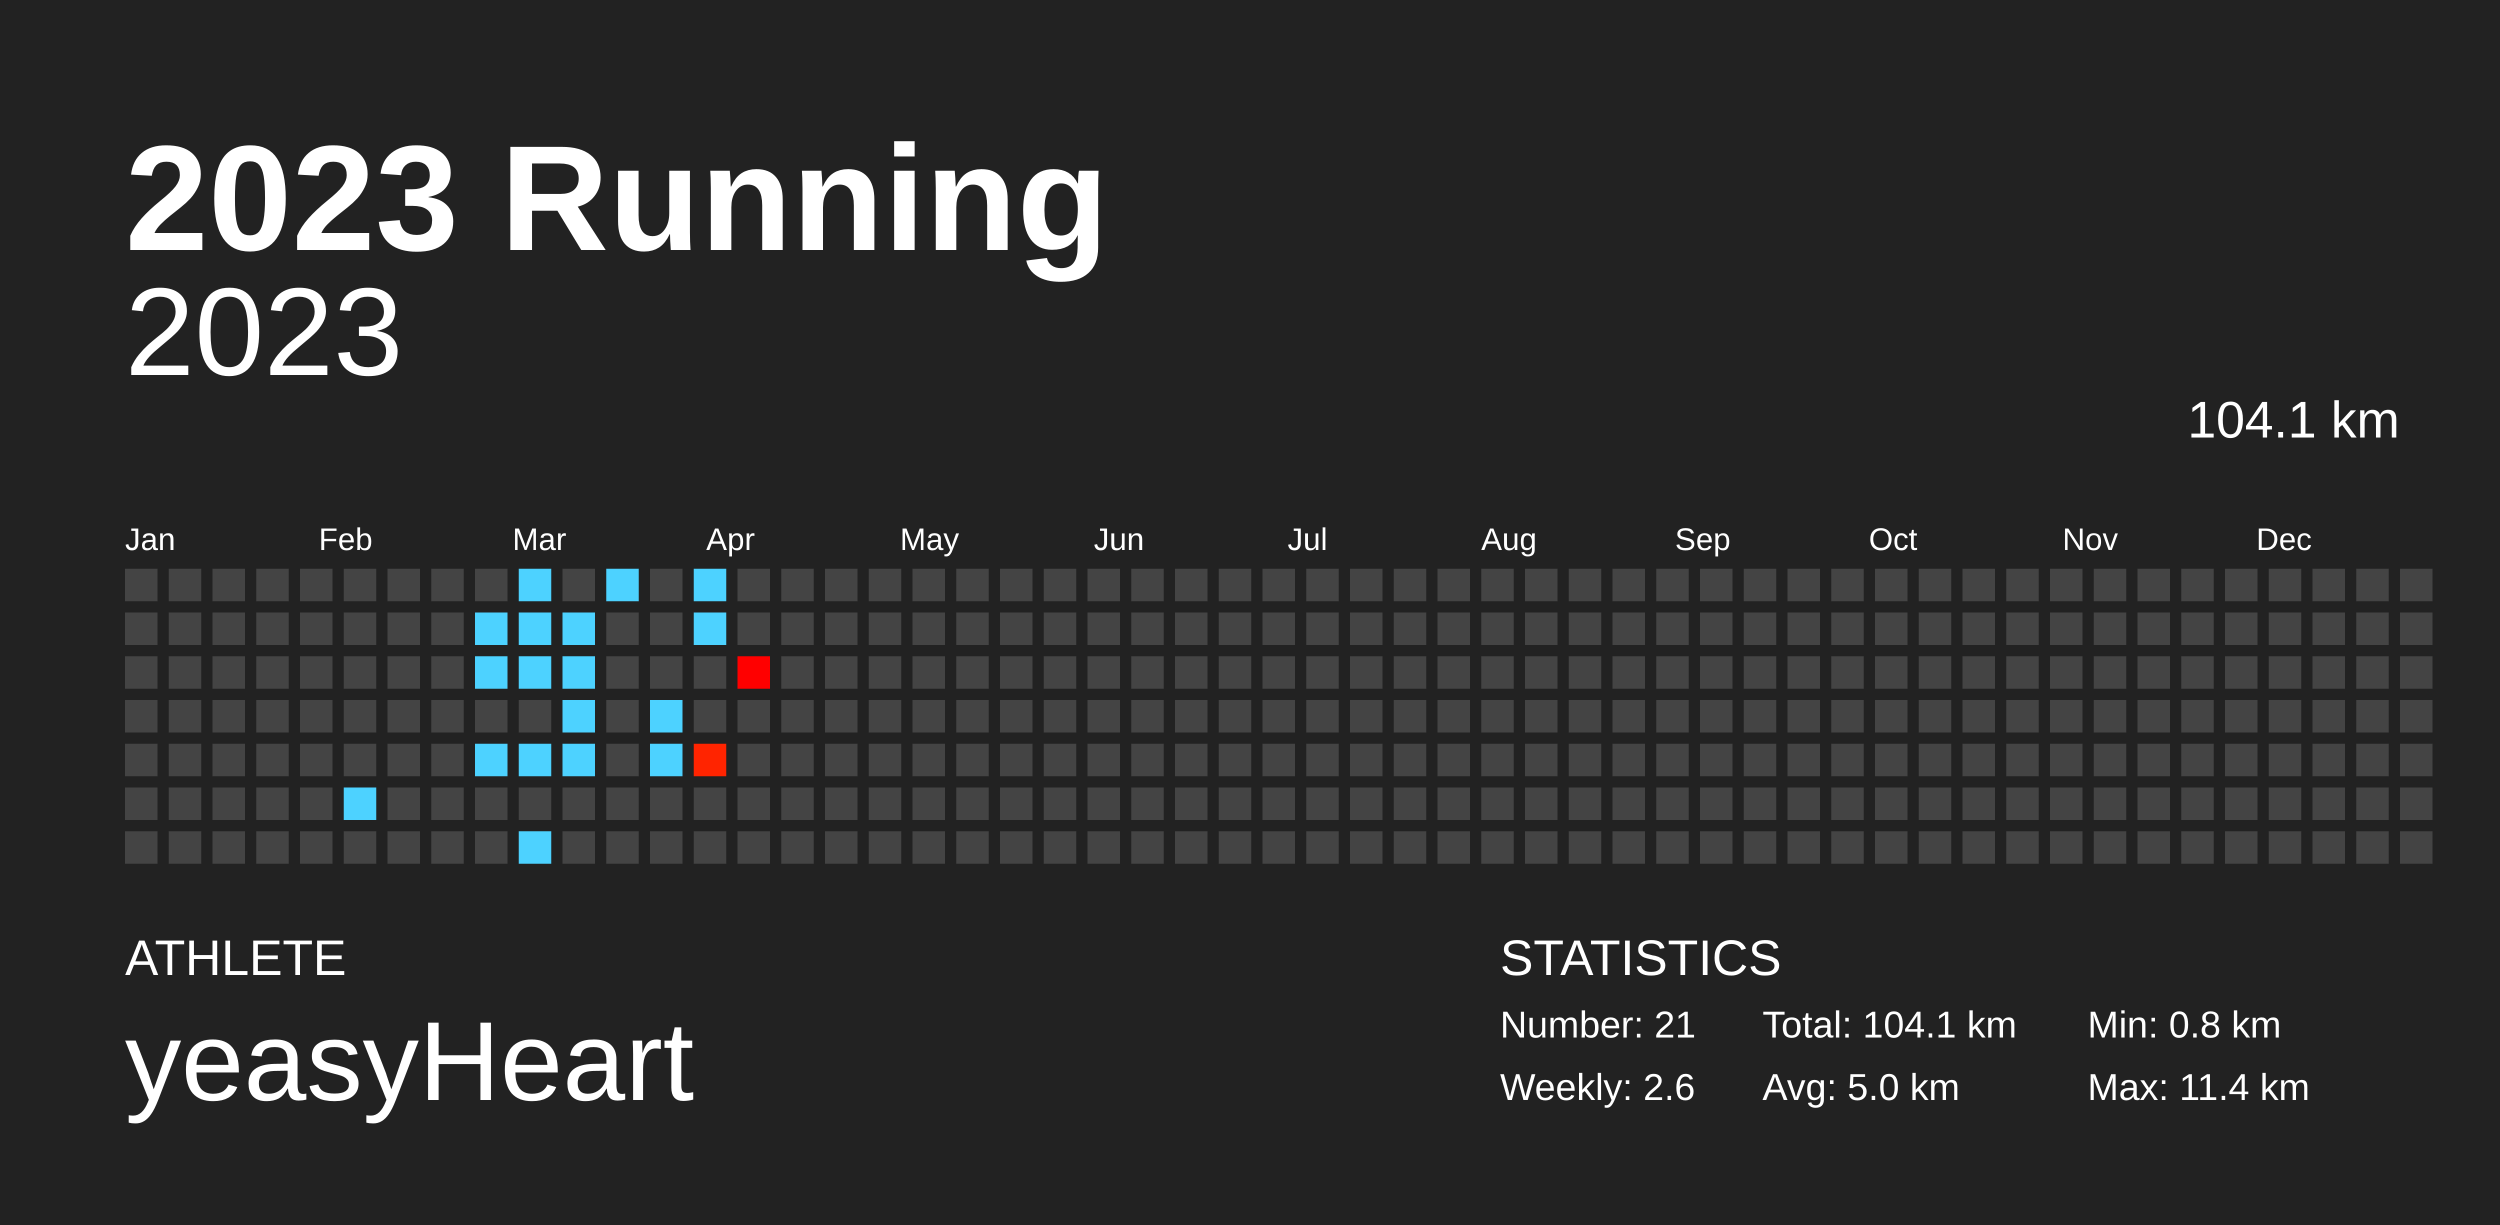
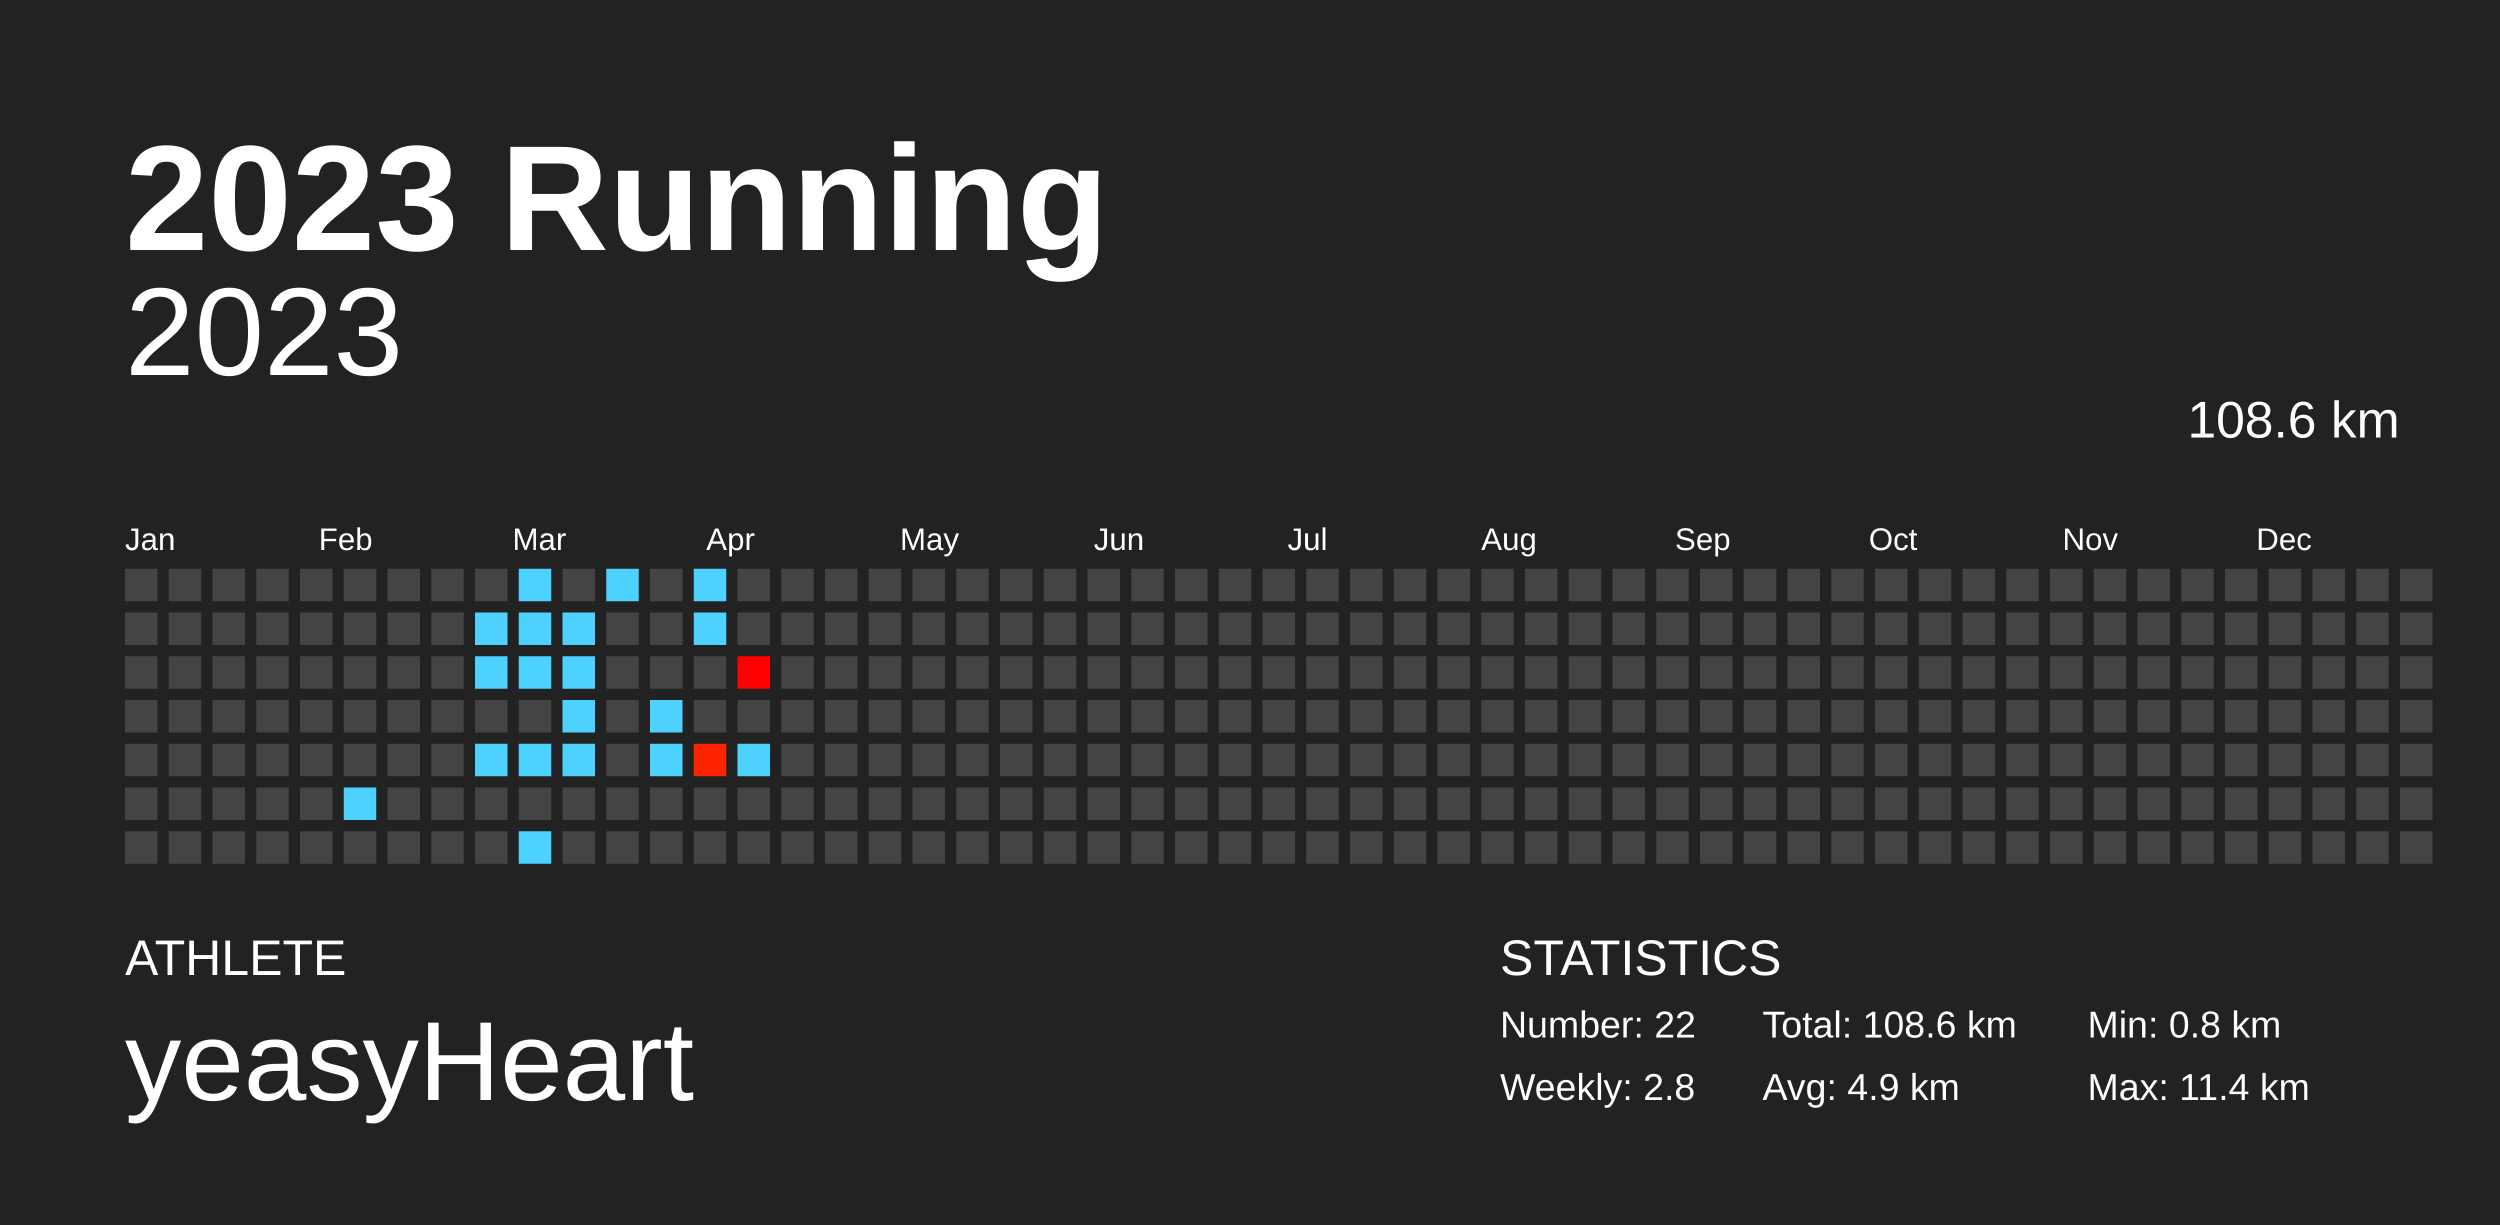
<svg xmlns="http://www.w3.org/2000/svg" baseProfile="full" height="98mm" version="1.1" viewBox="0,0,200,98" width="200mm">
  <defs />
  <rect fill="#222222" height="98" width="200" x="0" y="0" />
  <text fill="#FFFFFF" style="font-size:12px; font-family:Arial; font-weight:bold;" x="10" y="20">2023 Running</text>
  <text fill="#FFFFFF" style="font-size:4px; font-family:Arial" x="10" y="78">ATHLETE</text>
  <text fill="#FFFFFF" style="font-size:9px; font-family:Arial" x="10" y="88">yeasyHeart</text>
  <text fill="#FFFFFF" style="font-size:4px; font-family:Arial" x="120" y="78">STATISTICS</text>
-   <text fill="#FFFFFF" style="font-size:3px; font-family:Arial" x="120" y="83">Number: 21</text>
-   <text fill="#FFFFFF" style="font-size:3px; font-family:Arial" x="120" y="88">Weekly: 2.6</text>
-   <text fill="#FFFFFF" style="font-size:3px; font-family:Arial" x="141" y="83">Total: 104.1 km</text>
-   <text fill="#FFFFFF" style="font-size:3px; font-family:Arial" x="141" y="88">Avg: 5.0 km</text>
+   <text fill="#FFFFFF" style="font-size:3px; font-family:Arial" x="120" y="83">Number: 22</text>
+   <text fill="#FFFFFF" style="font-size:3px; font-family:Arial" x="120" y="88">Weekly: 2.8</text>
+   <text fill="#FFFFFF" style="font-size:3px; font-family:Arial" x="141" y="83">Total: 108.6 km</text>
+   <text fill="#FFFFFF" style="font-size:3px; font-family:Arial" x="141" y="88">Avg: 4.9 km</text>
  <text fill="#FFFFFF" style="font-size:3px; font-family:Arial" x="167" y="83">Min: 0.8 km</text>
  <text fill="#FFFFFF" style="font-size:3px; font-family:Arial" x="167" y="88">Max: 11.4 km</text>
  <text alignment-baseline="hanging" fill="#FFFFFF" style="font-size:10.0px; font-family:Arial;" x="10" y="30">2023</text>
-   <text alignment-baseline="hanging" fill="#FFFFFF" style="font-size:4.125px; font-family:Arial;" x="175" y="35">104.1 km</text>
+   <text alignment-baseline="hanging" fill="#FFFFFF" style="font-size:4.125px; font-family:Arial;" x="175" y="35">108.6 km</text>
  <text fill="#FFFFFF" style="font-size:2.5px; font-family:Arial" x="10.0" y="44">Jan</text>
  <text fill="#FFFFFF" style="font-size:2.5px; font-family:Arial" x="25.5" y="44">Feb</text>
  <text fill="#FFFFFF" style="font-size:2.5px; font-family:Arial" x="41.0" y="44">Mar</text>
  <text fill="#FFFFFF" style="font-size:2.5px; font-family:Arial" x="56.5" y="44">Apr</text>
  <text fill="#FFFFFF" style="font-size:2.5px; font-family:Arial" x="72.0" y="44">May</text>
  <text fill="#FFFFFF" style="font-size:2.5px; font-family:Arial" x="87.5" y="44">Jun</text>
  <text fill="#FFFFFF" style="font-size:2.5px; font-family:Arial" x="103.0" y="44">Jul</text>
  <text fill="#FFFFFF" style="font-size:2.5px; font-family:Arial" x="118.5" y="44">Aug</text>
  <text fill="#FFFFFF" style="font-size:2.5px; font-family:Arial" x="134.0" y="44">Sep</text>
  <text fill="#FFFFFF" style="font-size:2.5px; font-family:Arial" x="149.5" y="44">Oct</text>
  <text fill="#FFFFFF" style="font-size:2.5px; font-family:Arial" x="165.0" y="44">Nov</text>
  <text fill="#FFFFFF" style="font-size:2.5px; font-family:Arial" x="180.5" y="44">Dec</text>
  <rect fill="#444444" height="2.6" width="2.6" x="10.0" y="45.5" />
  <rect fill="#444444" height="2.6" width="2.6" x="10.0" y="49.0" />
  <rect fill="#444444" height="2.6" width="2.6" x="10.0" y="52.5" />
  <rect fill="#444444" height="2.6" width="2.6" x="10.0" y="56.0" />
  <rect fill="#444444" height="2.6" width="2.6" x="10.0" y="59.5" />
  <rect fill="#444444" height="2.6" width="2.6" x="10.0" y="63.0" />
  <rect fill="#444444" height="2.6" width="2.6" x="10.0" y="66.5" />
  <rect fill="#444444" height="2.6" width="2.6" x="13.5" y="45.5" />
  <rect fill="#444444" height="2.6" width="2.6" x="13.5" y="49.0" />
  <rect fill="#444444" height="2.6" width="2.6" x="13.5" y="52.5" />
  <rect fill="#444444" height="2.6" width="2.6" x="13.5" y="56.0" />
  <rect fill="#444444" height="2.6" width="2.6" x="13.5" y="59.5" />
  <rect fill="#444444" height="2.6" width="2.6" x="13.5" y="63.0" />
  <rect fill="#444444" height="2.6" width="2.6" x="13.5" y="66.5" />
  <rect fill="#444444" height="2.6" width="2.6" x="17.0" y="45.5" />
  <rect fill="#444444" height="2.6" width="2.6" x="17.0" y="49.0" />
  <rect fill="#444444" height="2.6" width="2.6" x="17.0" y="52.5" />
  <rect fill="#444444" height="2.6" width="2.6" x="17.0" y="56.0" />
  <rect fill="#444444" height="2.6" width="2.6" x="17.0" y="59.5" />
  <rect fill="#444444" height="2.6" width="2.6" x="17.0" y="63.0" />
  <rect fill="#444444" height="2.6" width="2.6" x="17.0" y="66.5" />
  <rect fill="#444444" height="2.6" width="2.6" x="20.5" y="45.5" />
  <rect fill="#444444" height="2.6" width="2.6" x="20.5" y="49.0" />
  <rect fill="#444444" height="2.6" width="2.6" x="20.5" y="52.5" />
  <rect fill="#444444" height="2.6" width="2.6" x="20.5" y="56.0" />
  <rect fill="#444444" height="2.6" width="2.6" x="20.5" y="59.5" />
  <rect fill="#444444" height="2.6" width="2.6" x="20.5" y="63.0" />
  <rect fill="#444444" height="2.6" width="2.6" x="20.5" y="66.5" />
  <rect fill="#444444" height="2.6" width="2.6" x="24.0" y="45.5" />
  <rect fill="#444444" height="2.6" width="2.6" x="24.0" y="49.0" />
  <rect fill="#444444" height="2.6" width="2.6" x="24.0" y="52.5" />
  <rect fill="#444444" height="2.6" width="2.6" x="24.0" y="56.0" />
  <rect fill="#444444" height="2.6" width="2.6" x="24.0" y="59.5" />
  <rect fill="#444444" height="2.6" width="2.6" x="24.0" y="63.0" />
  <rect fill="#444444" height="2.6" width="2.6" x="24.0" y="66.5" />
  <rect fill="#444444" height="2.6" width="2.6" x="27.5" y="45.5" />
  <rect fill="#444444" height="2.6" width="2.6" x="27.5" y="49.0" />
  <rect fill="#444444" height="2.6" width="2.6" x="27.5" y="52.5" />
  <rect fill="#444444" height="2.6" width="2.6" x="27.5" y="56.0" />
  <rect fill="#444444" height="2.6" width="2.6" x="27.5" y="59.5" />
  <rect fill="#4dd2ff" height="2.6" width="2.6" x="27.5" y="63.0" />
  <rect fill="#444444" height="2.6" width="2.6" x="27.5" y="66.5" />
  <rect fill="#444444" height="2.6" width="2.6" x="31.0" y="45.5" />
  <rect fill="#444444" height="2.6" width="2.6" x="31.0" y="49.0" />
  <rect fill="#444444" height="2.6" width="2.6" x="31.0" y="52.5" />
  <rect fill="#444444" height="2.6" width="2.6" x="31.0" y="56.0" />
  <rect fill="#444444" height="2.6" width="2.6" x="31.0" y="59.5" />
  <rect fill="#444444" height="2.6" width="2.6" x="31.0" y="63.0" />
  <rect fill="#444444" height="2.6" width="2.6" x="31.0" y="66.5" />
  <rect fill="#444444" height="2.6" width="2.6" x="34.5" y="45.5" />
  <rect fill="#444444" height="2.6" width="2.6" x="34.5" y="49.0" />
  <rect fill="#444444" height="2.6" width="2.6" x="34.5" y="52.5" />
  <rect fill="#444444" height="2.6" width="2.6" x="34.5" y="56.0" />
  <rect fill="#444444" height="2.6" width="2.6" x="34.5" y="59.5" />
  <rect fill="#444444" height="2.6" width="2.6" x="34.5" y="63.0" />
  <rect fill="#444444" height="2.6" width="2.6" x="34.5" y="66.5" />
  <rect fill="#444444" height="2.6" width="2.6" x="38.0" y="45.5" />
  <rect fill="#4dd2ff" height="2.6" width="2.6" x="38.0" y="49.0" />
  <rect fill="#4dd2ff" height="2.6" width="2.6" x="38.0" y="52.5" />
  <rect fill="#444444" height="2.6" width="2.6" x="38.0" y="56.0" />
  <rect fill="#4dd2ff" height="2.6" width="2.6" x="38.0" y="59.5" />
  <rect fill="#444444" height="2.6" width="2.6" x="38.0" y="63.0" />
  <rect fill="#444444" height="2.6" width="2.6" x="38.0" y="66.5" />
  <rect fill="#4dd2ff" height="2.6" width="2.6" x="41.5" y="45.5" />
  <rect fill="#4dd2ff" height="2.6" width="2.6" x="41.5" y="49.0" />
  <rect fill="#4dd2ff" height="2.6" width="2.6" x="41.5" y="52.5" />
  <rect fill="#444444" height="2.6" width="2.6" x="41.5" y="56.0" />
  <rect fill="#4dd2ff" height="2.6" width="2.6" x="41.5" y="59.5" />
  <rect fill="#444444" height="2.6" width="2.6" x="41.5" y="63.0" />
  <rect fill="#4dd2ff" height="2.6" width="2.6" x="41.5" y="66.5" />
  <rect fill="#444444" height="2.6" width="2.6" x="45.0" y="45.5" />
  <rect fill="#4dd2ff" height="2.6" width="2.6" x="45.0" y="49.0" />
  <rect fill="#4dd2ff" height="2.6" width="2.6" x="45.0" y="52.5" />
  <rect fill="#4dd2ff" height="2.6" width="2.6" x="45.0" y="56.0" />
  <rect fill="#4dd2ff" height="2.6" width="2.6" x="45.0" y="59.5" />
  <rect fill="#444444" height="2.6" width="2.6" x="45.0" y="63.0" />
  <rect fill="#444444" height="2.6" width="2.6" x="45.0" y="66.5" />
  <rect fill="#4dd2ff" height="2.6" width="2.6" x="48.5" y="45.5" />
  <rect fill="#444444" height="2.6" width="2.6" x="48.5" y="49.0" />
  <rect fill="#444444" height="2.6" width="2.6" x="48.5" y="52.5" />
  <rect fill="#444444" height="2.6" width="2.6" x="48.5" y="56.0" />
  <rect fill="#444444" height="2.6" width="2.6" x="48.5" y="59.5" />
  <rect fill="#444444" height="2.6" width="2.6" x="48.5" y="63.0" />
  <rect fill="#444444" height="2.6" width="2.6" x="48.5" y="66.5" />
  <rect fill="#444444" height="2.6" width="2.6" x="52.0" y="45.5" />
  <rect fill="#444444" height="2.6" width="2.6" x="52.0" y="49.0" />
  <rect fill="#444444" height="2.6" width="2.6" x="52.0" y="52.5" />
  <rect fill="#4dd2ff" height="2.6" width="2.6" x="52.0" y="56.0" />
  <rect fill="#4dd2ff" height="2.6" width="2.6" x="52.0" y="59.5" />
  <rect fill="#444444" height="2.6" width="2.6" x="52.0" y="63.0" />
  <rect fill="#444444" height="2.6" width="2.6" x="52.0" y="66.5" />
  <rect fill="#4dd2ff" height="2.6" width="2.6" x="55.5" y="45.5" />
  <rect fill="#4dd2ff" height="2.6" width="2.6" x="55.5" y="49.0" />
  <rect fill="#444444" height="2.6" width="2.6" x="55.5" y="52.5" />
  <rect fill="#444444" height="2.6" width="2.6" x="55.5" y="56.0" />
  <rect fill="#ff2400" height="2.6" width="2.6" x="55.5" y="59.5" />
  <rect fill="#444444" height="2.6" width="2.6" x="55.5" y="63.0" />
  <rect fill="#444444" height="2.6" width="2.6" x="55.5" y="66.5" />
  <rect fill="#444444" height="2.6" width="2.6" x="59.0" y="45.5" />
  <rect fill="#444444" height="2.6" width="2.6" x="59.0" y="49.0" />
  <rect fill="#ff0000" height="2.6" width="2.6" x="59.0" y="52.5" />
  <rect fill="#444444" height="2.6" width="2.6" x="59.0" y="56.0" />
-   <rect fill="#444444" height="2.6" width="2.6" x="59.0" y="59.5" />
+   <rect fill="#4dd2ff" height="2.6" width="2.6" x="59.0" y="59.5" />
  <rect fill="#444444" height="2.6" width="2.6" x="59.0" y="63.0" />
  <rect fill="#444444" height="2.6" width="2.6" x="59.0" y="66.5" />
  <rect fill="#444444" height="2.6" width="2.6" x="62.5" y="45.5" />
  <rect fill="#444444" height="2.6" width="2.6" x="62.5" y="49.0" />
  <rect fill="#444444" height="2.6" width="2.6" x="62.5" y="52.5" />
  <rect fill="#444444" height="2.6" width="2.6" x="62.5" y="56.0" />
  <rect fill="#444444" height="2.6" width="2.6" x="62.5" y="59.5" />
  <rect fill="#444444" height="2.6" width="2.6" x="62.5" y="63.0" />
  <rect fill="#444444" height="2.6" width="2.6" x="62.5" y="66.5" />
  <rect fill="#444444" height="2.6" width="2.6" x="66.0" y="45.5" />
  <rect fill="#444444" height="2.6" width="2.6" x="66.0" y="49.0" />
  <rect fill="#444444" height="2.6" width="2.6" x="66.0" y="52.5" />
  <rect fill="#444444" height="2.6" width="2.6" x="66.0" y="56.0" />
  <rect fill="#444444" height="2.6" width="2.6" x="66.0" y="59.5" />
  <rect fill="#444444" height="2.6" width="2.6" x="66.0" y="63.0" />
  <rect fill="#444444" height="2.6" width="2.6" x="66.0" y="66.5" />
  <rect fill="#444444" height="2.6" width="2.6" x="69.5" y="45.5" />
  <rect fill="#444444" height="2.6" width="2.6" x="69.5" y="49.0" />
  <rect fill="#444444" height="2.6" width="2.6" x="69.5" y="52.5" />
  <rect fill="#444444" height="2.6" width="2.6" x="69.5" y="56.0" />
  <rect fill="#444444" height="2.6" width="2.6" x="69.5" y="59.5" />
  <rect fill="#444444" height="2.6" width="2.6" x="69.5" y="63.0" />
  <rect fill="#444444" height="2.6" width="2.6" x="69.5" y="66.5" />
  <rect fill="#444444" height="2.6" width="2.6" x="73.0" y="45.5" />
  <rect fill="#444444" height="2.6" width="2.6" x="73.0" y="49.0" />
  <rect fill="#444444" height="2.6" width="2.6" x="73.0" y="52.5" />
  <rect fill="#444444" height="2.6" width="2.6" x="73.0" y="56.0" />
  <rect fill="#444444" height="2.6" width="2.6" x="73.0" y="59.5" />
  <rect fill="#444444" height="2.6" width="2.6" x="73.0" y="63.0" />
  <rect fill="#444444" height="2.6" width="2.6" x="73.0" y="66.5" />
  <rect fill="#444444" height="2.6" width="2.6" x="76.5" y="45.5" />
  <rect fill="#444444" height="2.6" width="2.6" x="76.5" y="49.0" />
  <rect fill="#444444" height="2.6" width="2.6" x="76.5" y="52.5" />
  <rect fill="#444444" height="2.6" width="2.6" x="76.5" y="56.0" />
  <rect fill="#444444" height="2.6" width="2.6" x="76.5" y="59.5" />
  <rect fill="#444444" height="2.6" width="2.6" x="76.5" y="63.0" />
  <rect fill="#444444" height="2.6" width="2.6" x="76.5" y="66.5" />
  <rect fill="#444444" height="2.6" width="2.6" x="80.0" y="45.5" />
  <rect fill="#444444" height="2.6" width="2.6" x="80.0" y="49.0" />
  <rect fill="#444444" height="2.6" width="2.6" x="80.0" y="52.5" />
  <rect fill="#444444" height="2.6" width="2.6" x="80.0" y="56.0" />
  <rect fill="#444444" height="2.6" width="2.6" x="80.0" y="59.5" />
  <rect fill="#444444" height="2.6" width="2.6" x="80.0" y="63.0" />
  <rect fill="#444444" height="2.6" width="2.6" x="80.0" y="66.5" />
  <rect fill="#444444" height="2.6" width="2.6" x="83.5" y="45.5" />
  <rect fill="#444444" height="2.6" width="2.6" x="83.5" y="49.0" />
  <rect fill="#444444" height="2.6" width="2.6" x="83.5" y="52.5" />
  <rect fill="#444444" height="2.6" width="2.6" x="83.5" y="56.0" />
  <rect fill="#444444" height="2.6" width="2.6" x="83.5" y="59.5" />
  <rect fill="#444444" height="2.6" width="2.6" x="83.5" y="63.0" />
  <rect fill="#444444" height="2.6" width="2.6" x="83.5" y="66.5" />
  <rect fill="#444444" height="2.6" width="2.6" x="87.0" y="45.5" />
  <rect fill="#444444" height="2.6" width="2.6" x="87.0" y="49.0" />
  <rect fill="#444444" height="2.6" width="2.6" x="87.0" y="52.5" />
  <rect fill="#444444" height="2.6" width="2.6" x="87.0" y="56.0" />
  <rect fill="#444444" height="2.6" width="2.6" x="87.0" y="59.5" />
  <rect fill="#444444" height="2.6" width="2.6" x="87.0" y="63.0" />
  <rect fill="#444444" height="2.6" width="2.6" x="87.0" y="66.5" />
  <rect fill="#444444" height="2.6" width="2.6" x="90.5" y="45.5" />
  <rect fill="#444444" height="2.6" width="2.6" x="90.5" y="49.0" />
  <rect fill="#444444" height="2.6" width="2.6" x="90.5" y="52.5" />
  <rect fill="#444444" height="2.6" width="2.6" x="90.5" y="56.0" />
  <rect fill="#444444" height="2.6" width="2.6" x="90.5" y="59.5" />
  <rect fill="#444444" height="2.6" width="2.6" x="90.5" y="63.0" />
  <rect fill="#444444" height="2.6" width="2.6" x="90.5" y="66.5" />
  <rect fill="#444444" height="2.6" width="2.6" x="94.0" y="45.5" />
  <rect fill="#444444" height="2.6" width="2.6" x="94.0" y="49.0" />
  <rect fill="#444444" height="2.6" width="2.6" x="94.0" y="52.5" />
  <rect fill="#444444" height="2.6" width="2.6" x="94.0" y="56.0" />
  <rect fill="#444444" height="2.6" width="2.6" x="94.0" y="59.5" />
  <rect fill="#444444" height="2.6" width="2.6" x="94.0" y="63.0" />
  <rect fill="#444444" height="2.6" width="2.6" x="94.0" y="66.5" />
  <rect fill="#444444" height="2.6" width="2.6" x="97.5" y="45.5" />
  <rect fill="#444444" height="2.6" width="2.6" x="97.5" y="49.0" />
  <rect fill="#444444" height="2.6" width="2.6" x="97.5" y="52.5" />
  <rect fill="#444444" height="2.6" width="2.6" x="97.5" y="56.0" />
  <rect fill="#444444" height="2.6" width="2.6" x="97.5" y="59.5" />
  <rect fill="#444444" height="2.6" width="2.6" x="97.5" y="63.0" />
  <rect fill="#444444" height="2.6" width="2.6" x="97.5" y="66.5" />
  <rect fill="#444444" height="2.6" width="2.6" x="101.0" y="45.5" />
  <rect fill="#444444" height="2.6" width="2.6" x="101.0" y="49.0" />
  <rect fill="#444444" height="2.6" width="2.6" x="101.0" y="52.5" />
  <rect fill="#444444" height="2.6" width="2.6" x="101.0" y="56.0" />
  <rect fill="#444444" height="2.6" width="2.6" x="101.0" y="59.5" />
  <rect fill="#444444" height="2.6" width="2.6" x="101.0" y="63.0" />
  <rect fill="#444444" height="2.6" width="2.6" x="101.0" y="66.5" />
  <rect fill="#444444" height="2.6" width="2.6" x="104.5" y="45.5" />
  <rect fill="#444444" height="2.6" width="2.6" x="104.5" y="49.0" />
  <rect fill="#444444" height="2.6" width="2.6" x="104.5" y="52.5" />
  <rect fill="#444444" height="2.6" width="2.6" x="104.5" y="56.0" />
  <rect fill="#444444" height="2.6" width="2.6" x="104.5" y="59.5" />
  <rect fill="#444444" height="2.6" width="2.6" x="104.5" y="63.0" />
  <rect fill="#444444" height="2.6" width="2.6" x="104.5" y="66.5" />
  <rect fill="#444444" height="2.6" width="2.6" x="108.0" y="45.5" />
  <rect fill="#444444" height="2.6" width="2.6" x="108.0" y="49.0" />
  <rect fill="#444444" height="2.6" width="2.6" x="108.0" y="52.5" />
  <rect fill="#444444" height="2.6" width="2.6" x="108.0" y="56.0" />
  <rect fill="#444444" height="2.6" width="2.6" x="108.0" y="59.5" />
  <rect fill="#444444" height="2.6" width="2.6" x="108.0" y="63.0" />
  <rect fill="#444444" height="2.6" width="2.6" x="108.0" y="66.5" />
  <rect fill="#444444" height="2.6" width="2.6" x="111.5" y="45.5" />
  <rect fill="#444444" height="2.6" width="2.6" x="111.5" y="49.0" />
  <rect fill="#444444" height="2.6" width="2.6" x="111.5" y="52.5" />
  <rect fill="#444444" height="2.6" width="2.6" x="111.5" y="56.0" />
  <rect fill="#444444" height="2.6" width="2.6" x="111.5" y="59.5" />
  <rect fill="#444444" height="2.6" width="2.6" x="111.5" y="63.0" />
  <rect fill="#444444" height="2.6" width="2.6" x="111.5" y="66.5" />
  <rect fill="#444444" height="2.6" width="2.6" x="115.0" y="45.5" />
  <rect fill="#444444" height="2.6" width="2.6" x="115.0" y="49.0" />
  <rect fill="#444444" height="2.6" width="2.6" x="115.0" y="52.5" />
  <rect fill="#444444" height="2.6" width="2.6" x="115.0" y="56.0" />
  <rect fill="#444444" height="2.6" width="2.6" x="115.0" y="59.5" />
  <rect fill="#444444" height="2.6" width="2.6" x="115.0" y="63.0" />
  <rect fill="#444444" height="2.6" width="2.6" x="115.0" y="66.5" />
  <rect fill="#444444" height="2.6" width="2.6" x="118.5" y="45.5" />
  <rect fill="#444444" height="2.6" width="2.6" x="118.5" y="49.0" />
  <rect fill="#444444" height="2.6" width="2.6" x="118.5" y="52.5" />
  <rect fill="#444444" height="2.6" width="2.6" x="118.5" y="56.0" />
  <rect fill="#444444" height="2.6" width="2.6" x="118.5" y="59.5" />
  <rect fill="#444444" height="2.6" width="2.6" x="118.5" y="63.0" />
  <rect fill="#444444" height="2.6" width="2.6" x="118.5" y="66.5" />
  <rect fill="#444444" height="2.6" width="2.6" x="122.0" y="45.5" />
  <rect fill="#444444" height="2.6" width="2.6" x="122.0" y="49.0" />
  <rect fill="#444444" height="2.6" width="2.6" x="122.0" y="52.5" />
  <rect fill="#444444" height="2.6" width="2.6" x="122.0" y="56.0" />
  <rect fill="#444444" height="2.6" width="2.6" x="122.0" y="59.5" />
  <rect fill="#444444" height="2.6" width="2.6" x="122.0" y="63.0" />
  <rect fill="#444444" height="2.6" width="2.6" x="122.0" y="66.5" />
  <rect fill="#444444" height="2.6" width="2.6" x="125.5" y="45.5" />
  <rect fill="#444444" height="2.6" width="2.6" x="125.5" y="49.0" />
  <rect fill="#444444" height="2.6" width="2.6" x="125.5" y="52.5" />
  <rect fill="#444444" height="2.6" width="2.6" x="125.5" y="56.0" />
  <rect fill="#444444" height="2.6" width="2.6" x="125.5" y="59.5" />
  <rect fill="#444444" height="2.6" width="2.6" x="125.5" y="63.0" />
  <rect fill="#444444" height="2.6" width="2.6" x="125.5" y="66.5" />
  <rect fill="#444444" height="2.6" width="2.6" x="129.0" y="45.5" />
  <rect fill="#444444" height="2.6" width="2.6" x="129.0" y="49.0" />
  <rect fill="#444444" height="2.6" width="2.6" x="129.0" y="52.5" />
  <rect fill="#444444" height="2.6" width="2.6" x="129.0" y="56.0" />
  <rect fill="#444444" height="2.6" width="2.6" x="129.0" y="59.5" />
  <rect fill="#444444" height="2.6" width="2.6" x="129.0" y="63.0" />
  <rect fill="#444444" height="2.6" width="2.6" x="129.0" y="66.5" />
  <rect fill="#444444" height="2.6" width="2.6" x="132.5" y="45.5" />
  <rect fill="#444444" height="2.6" width="2.6" x="132.5" y="49.0" />
  <rect fill="#444444" height="2.6" width="2.6" x="132.5" y="52.5" />
  <rect fill="#444444" height="2.6" width="2.6" x="132.5" y="56.0" />
  <rect fill="#444444" height="2.6" width="2.6" x="132.5" y="59.5" />
  <rect fill="#444444" height="2.6" width="2.6" x="132.5" y="63.0" />
  <rect fill="#444444" height="2.6" width="2.6" x="132.5" y="66.5" />
  <rect fill="#444444" height="2.6" width="2.6" x="136.0" y="45.5" />
  <rect fill="#444444" height="2.6" width="2.6" x="136.0" y="49.0" />
  <rect fill="#444444" height="2.6" width="2.6" x="136.0" y="52.5" />
  <rect fill="#444444" height="2.6" width="2.6" x="136.0" y="56.0" />
  <rect fill="#444444" height="2.6" width="2.6" x="136.0" y="59.5" />
  <rect fill="#444444" height="2.6" width="2.6" x="136.0" y="63.0" />
  <rect fill="#444444" height="2.6" width="2.6" x="136.0" y="66.5" />
  <rect fill="#444444" height="2.6" width="2.6" x="139.5" y="45.5" />
  <rect fill="#444444" height="2.6" width="2.6" x="139.5" y="49.0" />
  <rect fill="#444444" height="2.6" width="2.6" x="139.5" y="52.5" />
  <rect fill="#444444" height="2.6" width="2.6" x="139.5" y="56.0" />
  <rect fill="#444444" height="2.6" width="2.6" x="139.5" y="59.5" />
  <rect fill="#444444" height="2.6" width="2.6" x="139.5" y="63.0" />
  <rect fill="#444444" height="2.6" width="2.6" x="139.5" y="66.5" />
  <rect fill="#444444" height="2.6" width="2.6" x="143.0" y="45.5" />
  <rect fill="#444444" height="2.6" width="2.6" x="143.0" y="49.0" />
  <rect fill="#444444" height="2.6" width="2.6" x="143.0" y="52.5" />
  <rect fill="#444444" height="2.6" width="2.6" x="143.0" y="56.0" />
  <rect fill="#444444" height="2.6" width="2.6" x="143.0" y="59.5" />
  <rect fill="#444444" height="2.6" width="2.6" x="143.0" y="63.0" />
  <rect fill="#444444" height="2.6" width="2.6" x="143.0" y="66.5" />
  <rect fill="#444444" height="2.6" width="2.6" x="146.5" y="45.5" />
  <rect fill="#444444" height="2.6" width="2.6" x="146.5" y="49.0" />
  <rect fill="#444444" height="2.6" width="2.6" x="146.5" y="52.5" />
  <rect fill="#444444" height="2.6" width="2.6" x="146.5" y="56.0" />
  <rect fill="#444444" height="2.6" width="2.6" x="146.5" y="59.5" />
  <rect fill="#444444" height="2.6" width="2.6" x="146.5" y="63.0" />
  <rect fill="#444444" height="2.6" width="2.6" x="146.5" y="66.5" />
  <rect fill="#444444" height="2.6" width="2.6" x="150.0" y="45.5" />
  <rect fill="#444444" height="2.6" width="2.6" x="150.0" y="49.0" />
  <rect fill="#444444" height="2.6" width="2.6" x="150.0" y="52.5" />
  <rect fill="#444444" height="2.6" width="2.6" x="150.0" y="56.0" />
  <rect fill="#444444" height="2.6" width="2.6" x="150.0" y="59.5" />
  <rect fill="#444444" height="2.6" width="2.6" x="150.0" y="63.0" />
  <rect fill="#444444" height="2.6" width="2.6" x="150.0" y="66.5" />
  <rect fill="#444444" height="2.6" width="2.6" x="153.5" y="45.5" />
  <rect fill="#444444" height="2.6" width="2.6" x="153.5" y="49.0" />
  <rect fill="#444444" height="2.6" width="2.6" x="153.5" y="52.5" />
  <rect fill="#444444" height="2.6" width="2.6" x="153.5" y="56.0" />
  <rect fill="#444444" height="2.6" width="2.6" x="153.5" y="59.5" />
  <rect fill="#444444" height="2.6" width="2.6" x="153.5" y="63.0" />
  <rect fill="#444444" height="2.6" width="2.6" x="153.5" y="66.5" />
  <rect fill="#444444" height="2.6" width="2.6" x="157.0" y="45.5" />
  <rect fill="#444444" height="2.6" width="2.6" x="157.0" y="49.0" />
  <rect fill="#444444" height="2.6" width="2.6" x="157.0" y="52.5" />
  <rect fill="#444444" height="2.6" width="2.6" x="157.0" y="56.0" />
  <rect fill="#444444" height="2.6" width="2.6" x="157.0" y="59.5" />
  <rect fill="#444444" height="2.6" width="2.6" x="157.0" y="63.0" />
  <rect fill="#444444" height="2.6" width="2.6" x="157.0" y="66.5" />
  <rect fill="#444444" height="2.6" width="2.6" x="160.5" y="45.5" />
  <rect fill="#444444" height="2.6" width="2.6" x="160.5" y="49.0" />
  <rect fill="#444444" height="2.6" width="2.6" x="160.5" y="52.5" />
  <rect fill="#444444" height="2.6" width="2.6" x="160.5" y="56.0" />
  <rect fill="#444444" height="2.6" width="2.6" x="160.5" y="59.5" />
  <rect fill="#444444" height="2.6" width="2.6" x="160.5" y="63.0" />
  <rect fill="#444444" height="2.6" width="2.6" x="160.5" y="66.5" />
  <rect fill="#444444" height="2.6" width="2.6" x="164.0" y="45.5" />
  <rect fill="#444444" height="2.6" width="2.6" x="164.0" y="49.0" />
  <rect fill="#444444" height="2.6" width="2.6" x="164.0" y="52.5" />
  <rect fill="#444444" height="2.6" width="2.6" x="164.0" y="56.0" />
  <rect fill="#444444" height="2.6" width="2.6" x="164.0" y="59.5" />
  <rect fill="#444444" height="2.6" width="2.6" x="164.0" y="63.0" />
  <rect fill="#444444" height="2.6" width="2.6" x="164.0" y="66.5" />
  <rect fill="#444444" height="2.6" width="2.6" x="167.5" y="45.5" />
  <rect fill="#444444" height="2.6" width="2.6" x="167.5" y="49.0" />
  <rect fill="#444444" height="2.6" width="2.6" x="167.5" y="52.5" />
  <rect fill="#444444" height="2.6" width="2.6" x="167.5" y="56.0" />
  <rect fill="#444444" height="2.6" width="2.6" x="167.5" y="59.5" />
  <rect fill="#444444" height="2.6" width="2.6" x="167.5" y="63.0" />
  <rect fill="#444444" height="2.6" width="2.6" x="167.5" y="66.5" />
  <rect fill="#444444" height="2.6" width="2.6" x="171.0" y="45.5" />
  <rect fill="#444444" height="2.6" width="2.6" x="171.0" y="49.0" />
  <rect fill="#444444" height="2.6" width="2.6" x="171.0" y="52.5" />
  <rect fill="#444444" height="2.6" width="2.6" x="171.0" y="56.0" />
  <rect fill="#444444" height="2.6" width="2.6" x="171.0" y="59.5" />
  <rect fill="#444444" height="2.6" width="2.6" x="171.0" y="63.0" />
  <rect fill="#444444" height="2.6" width="2.6" x="171.0" y="66.5" />
  <rect fill="#444444" height="2.6" width="2.6" x="174.5" y="45.5" />
  <rect fill="#444444" height="2.6" width="2.6" x="174.5" y="49.0" />
  <rect fill="#444444" height="2.6" width="2.6" x="174.5" y="52.5" />
  <rect fill="#444444" height="2.6" width="2.6" x="174.5" y="56.0" />
  <rect fill="#444444" height="2.6" width="2.6" x="174.5" y="59.5" />
  <rect fill="#444444" height="2.6" width="2.6" x="174.5" y="63.0" />
  <rect fill="#444444" height="2.6" width="2.6" x="174.5" y="66.5" />
  <rect fill="#444444" height="2.6" width="2.6" x="178.0" y="45.5" />
  <rect fill="#444444" height="2.6" width="2.6" x="178.0" y="49.0" />
  <rect fill="#444444" height="2.6" width="2.6" x="178.0" y="52.5" />
  <rect fill="#444444" height="2.6" width="2.6" x="178.0" y="56.0" />
  <rect fill="#444444" height="2.6" width="2.6" x="178.0" y="59.5" />
  <rect fill="#444444" height="2.6" width="2.6" x="178.0" y="63.0" />
  <rect fill="#444444" height="2.6" width="2.6" x="178.0" y="66.5" />
  <rect fill="#444444" height="2.6" width="2.6" x="181.5" y="45.5" />
  <rect fill="#444444" height="2.6" width="2.6" x="181.5" y="49.0" />
  <rect fill="#444444" height="2.6" width="2.6" x="181.5" y="52.5" />
  <rect fill="#444444" height="2.6" width="2.6" x="181.5" y="56.0" />
  <rect fill="#444444" height="2.6" width="2.6" x="181.5" y="59.5" />
  <rect fill="#444444" height="2.6" width="2.6" x="181.5" y="63.0" />
  <rect fill="#444444" height="2.6" width="2.6" x="181.5" y="66.5" />
  <rect fill="#444444" height="2.6" width="2.6" x="185.0" y="45.5" />
  <rect fill="#444444" height="2.6" width="2.6" x="185.0" y="49.0" />
  <rect fill="#444444" height="2.6" width="2.6" x="185.0" y="52.5" />
  <rect fill="#444444" height="2.6" width="2.6" x="185.0" y="56.0" />
  <rect fill="#444444" height="2.6" width="2.6" x="185.0" y="59.5" />
  <rect fill="#444444" height="2.6" width="2.6" x="185.0" y="63.0" />
  <rect fill="#444444" height="2.6" width="2.6" x="185.0" y="66.5" />
  <rect fill="#444444" height="2.6" width="2.6" x="188.5" y="45.5" />
  <rect fill="#444444" height="2.6" width="2.6" x="188.5" y="49.0" />
  <rect fill="#444444" height="2.6" width="2.6" x="188.5" y="52.5" />
  <rect fill="#444444" height="2.6" width="2.6" x="188.5" y="56.0" />
  <rect fill="#444444" height="2.6" width="2.6" x="188.5" y="59.5" />
  <rect fill="#444444" height="2.6" width="2.6" x="188.5" y="63.0" />
  <rect fill="#444444" height="2.6" width="2.6" x="188.5" y="66.5" />
  <rect fill="#444444" height="2.6" width="2.6" x="192.0" y="45.5" />
  <rect fill="#444444" height="2.6" width="2.6" x="192.0" y="49.0" />
  <rect fill="#444444" height="2.6" width="2.6" x="192.0" y="52.5" />
  <rect fill="#444444" height="2.6" width="2.6" x="192.0" y="56.0" />
  <rect fill="#444444" height="2.6" width="2.6" x="192.0" y="59.5" />
  <rect fill="#444444" height="2.6" width="2.6" x="192.0" y="63.0" />
  <rect fill="#444444" height="2.6" width="2.6" x="192.0" y="66.5" />
</svg>
